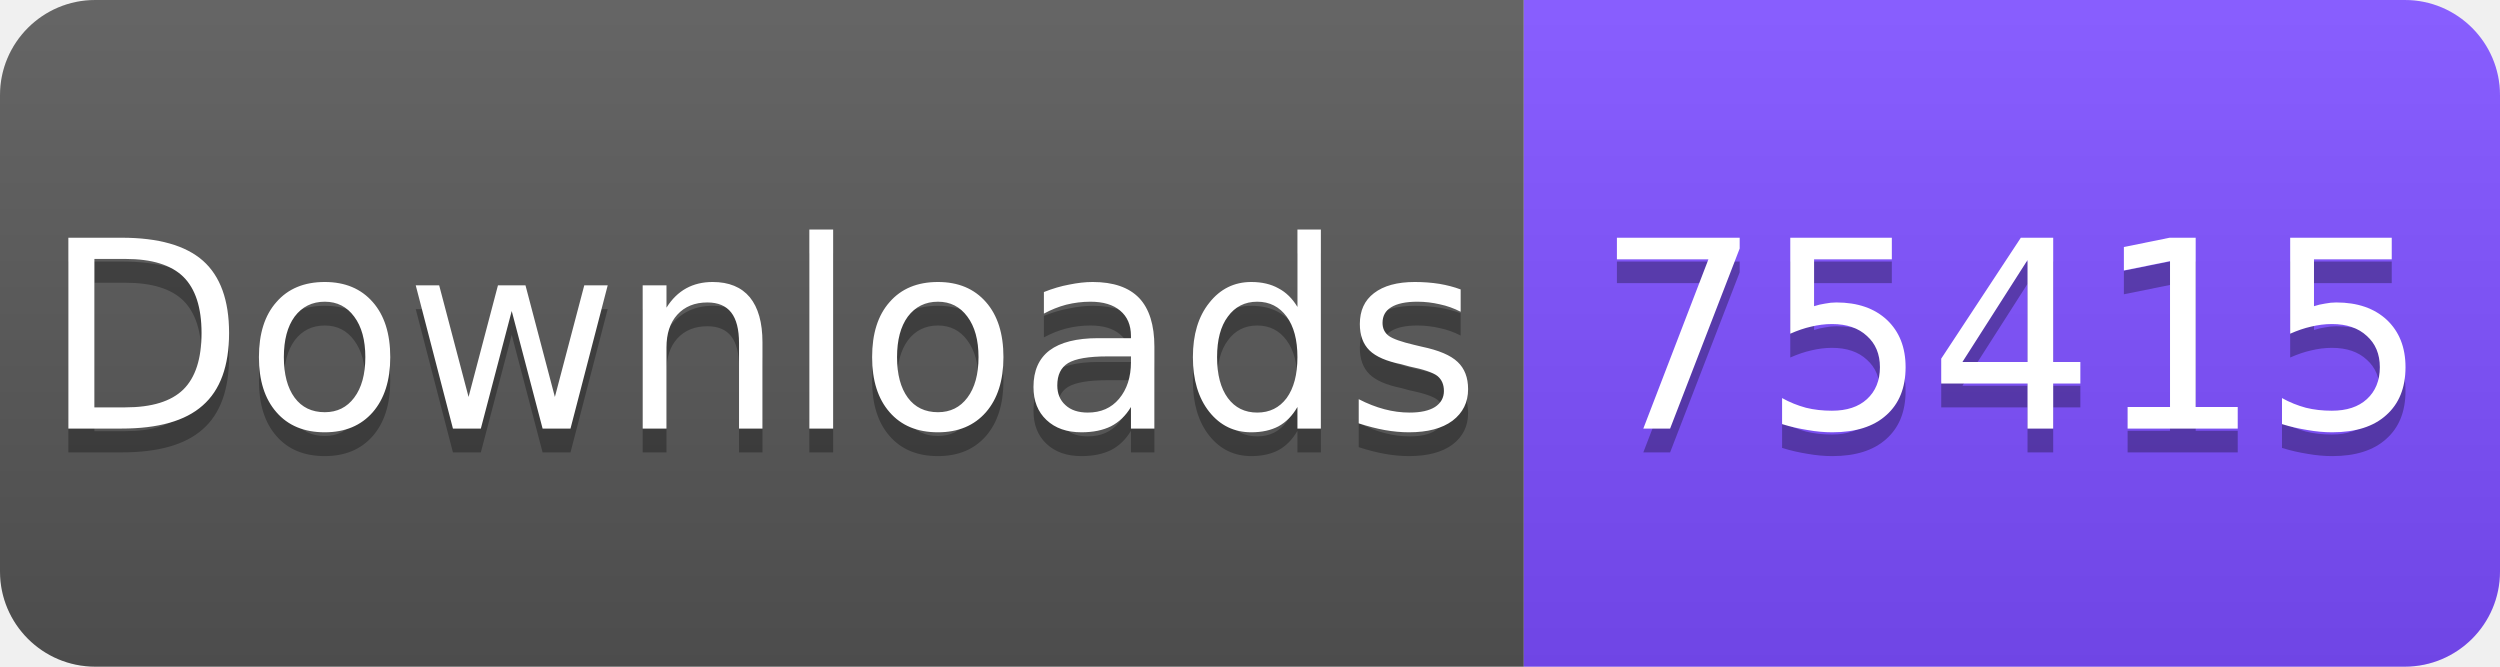
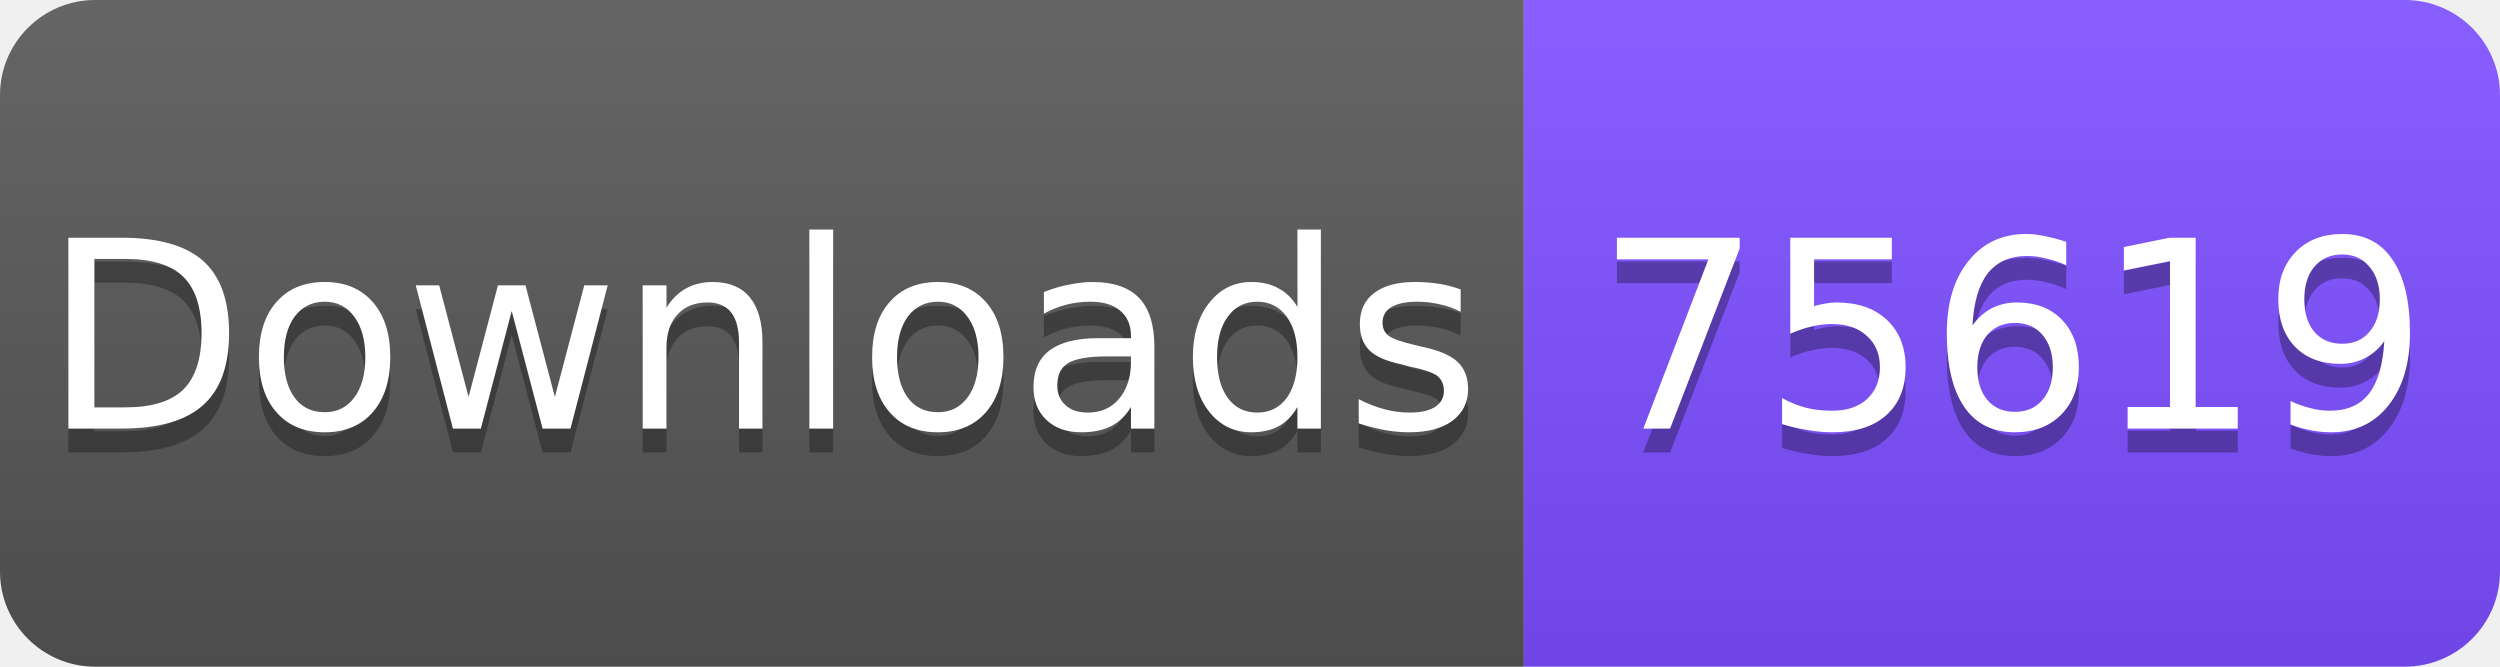
<svg xmlns="http://www.w3.org/2000/svg" width="105" height="28" viewBox="0 0 105 28">
  <linearGradient id="s" x2="0" y2="100%">
    <stop offset="0" stop-color="#fff" stop-opacity=".1" />
    <stop offset="1" stop-opacity=".1" />
  </linearGradient>
  <clipPath id="r">
    <rect width="105" height="28" rx="4" fill="#fff" />
  </clipPath>
  <g clip-path="url(#r)">
    <rect width="64" height="28" fill="#555" />
    <rect x="64" width="41" height="28" fill="#7C4DFF" />
    <rect width="105" height="28" fill="url(#s)" />
  </g>
  <g fill="#fff" text-anchor="middle" font-family="Verdana,Geneva,DejaVu Sans,sans-serif" font-size="11">
    <text x="32" y="19" fill="#010101" fill-opacity=".3">Downloads</text>
    <text x="32" y="18">Downloads</text>
-     <text x="84.5" y="19" fill="#010101" fill-opacity=".3">75415</text>
-     <text x="84.5" y="18">75415</text>
+     <text x="84.5" y="19" fill="#010101" fill-opacity=".3">75619</text>
+     <text x="84.5" y="18">75619</text>
  </g>
</svg>
